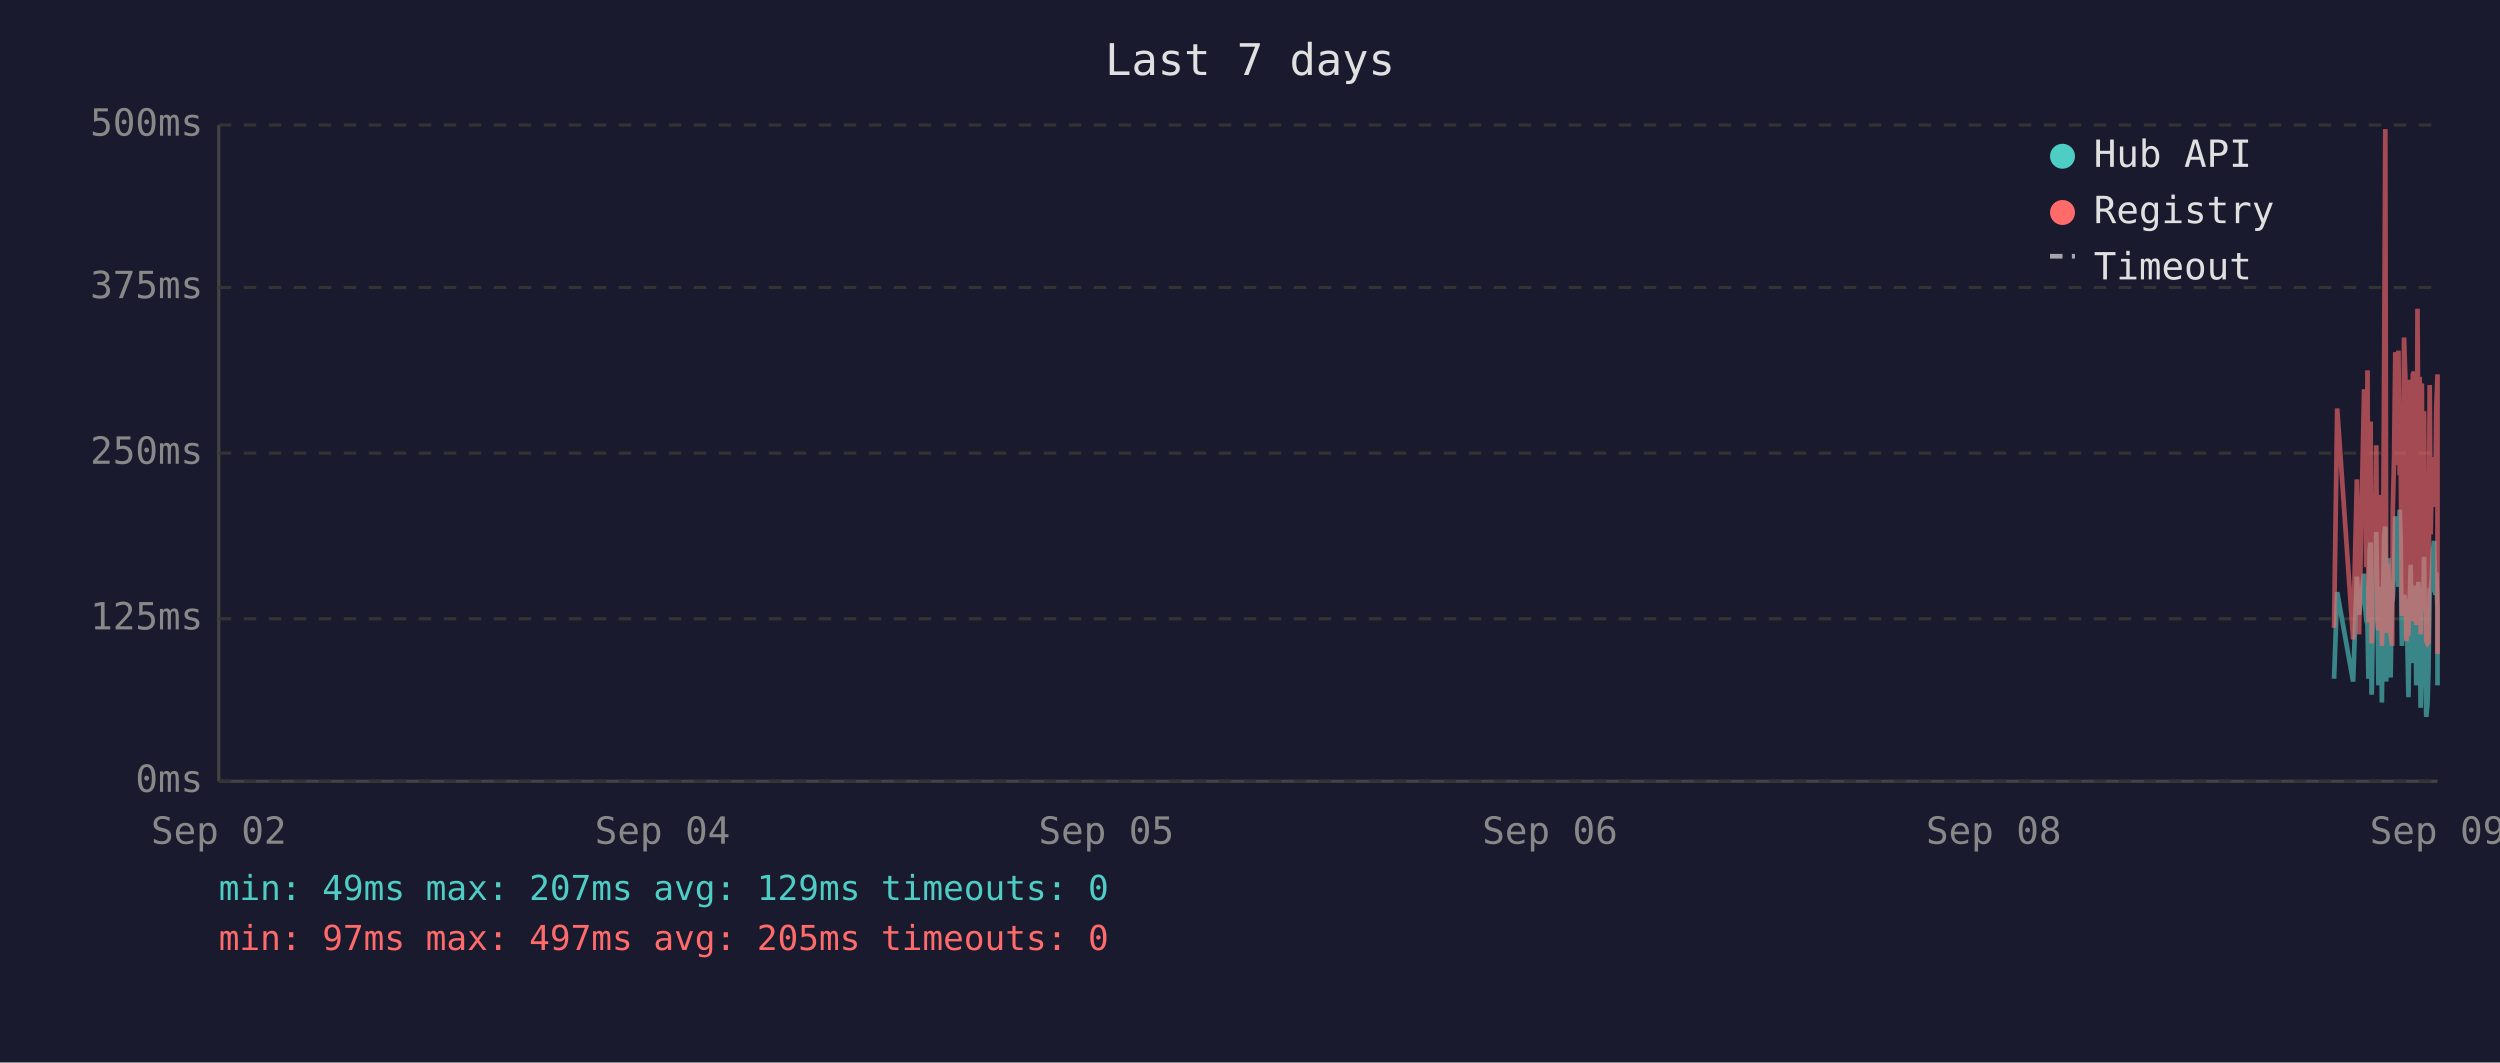
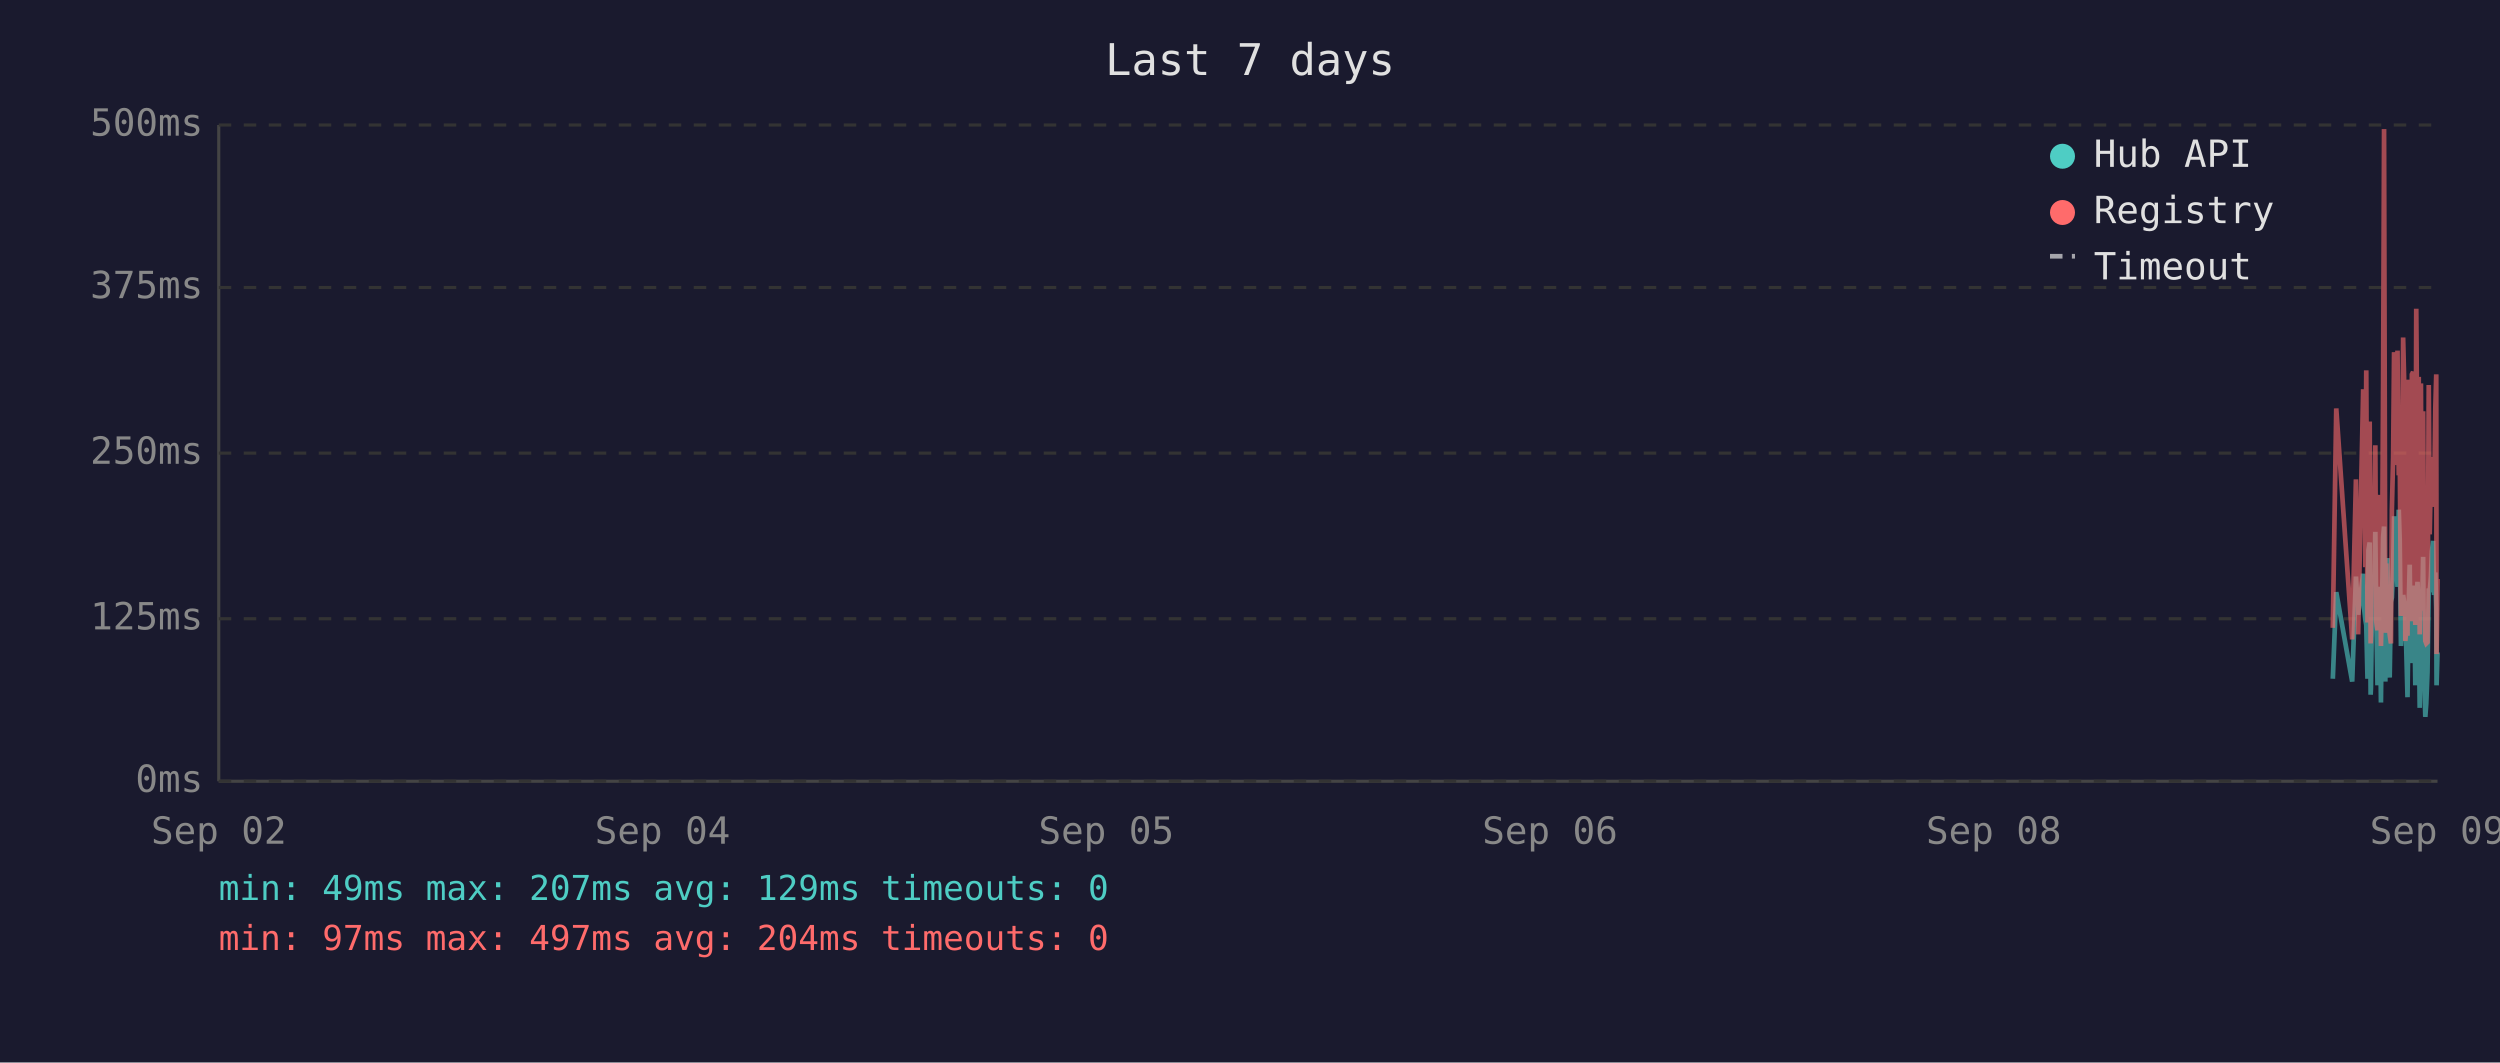
<svg xmlns="http://www.w3.org/2000/svg" viewBox="0 0 800 340" font-family="monospace" font-size="12">
  <rect width="800" height="340" fill="#1a1a2e" />
  <text x="400" y="24" fill="#e0e0e0" font-size="14" text-anchor="middle">Last 7 days</text>
  <line x1="70" y1="40" x2="70" y2="250" stroke="#444" stroke-width="1" />
  <line x1="70" y1="250" x2="780" y2="250" stroke="#444" stroke-width="1" />
  <line x1="70" y1="250" x2="780" y2="250" stroke="#333" stroke-width="1" stroke-dasharray="4" />
  <text x="65" y="250" fill="#888" text-anchor="end" dominant-baseline="middle">0ms</text>
  <line x1="70" y1="198" x2="780" y2="198" stroke="#333" stroke-width="1" stroke-dasharray="4" />
  <text x="65" y="198" fill="#888" text-anchor="end" dominant-baseline="middle">125ms</text>
  <line x1="70" y1="145" x2="780" y2="145" stroke="#333" stroke-width="1" stroke-dasharray="4" />
  <text x="65" y="145" fill="#888" text-anchor="end" dominant-baseline="middle">250ms</text>
  <line x1="70" y1="92" x2="780" y2="92" stroke="#333" stroke-width="1" stroke-dasharray="4" />
  <text x="65" y="92" fill="#888" text-anchor="end" dominant-baseline="middle">375ms</text>
  <line x1="70" y1="40" x2="780" y2="40" stroke="#333" stroke-width="1" stroke-dasharray="4" />
  <text x="65" y="40" fill="#888" text-anchor="end" dominant-baseline="middle">500ms</text>
  <text x="70" y="270" fill="#888" text-anchor="middle">Sep 02</text>
  <text x="212" y="270" fill="#888" text-anchor="middle">Sep 04</text>
  <text x="354" y="270" fill="#888" text-anchor="middle">Sep 05</text>
  <text x="496" y="270" fill="#888" text-anchor="middle">Sep 06</text>
  <text x="638" y="270" fill="#888" text-anchor="middle">Sep 08</text>
  <text x="780" y="270" fill="#888" text-anchor="middle">Sep 09</text>
-   <polyline points="746.9,217.2 747.9,189.5 753.0,218.1 754.2,184.5 754.9,196.7 756.5,183.6 756.9,194.6 757.2,198.3 757.6,200.0 757.9,217.2 758.3,176.1 758.6,173.6 758.9,222.3 759.0,220.2 759.3,197.5 759.7,192.5 760.1,194.6 760.4,170.2 760.8,196.7 761.1,219.3 761.5,191.2 761.8,187.8 762.2,224.8 762.5,196.2 762.9,171.9 763.3,168.5 763.6,218.1 764.0,184.1 764.3,178.6 764.7,211.8 765.0,216.8 765.4,191.2 765.5,192.5 765.7,191.2 766.1,181.5 766.5,165.2 766.8,183.2 767.2,177.8 767.5,187.8 767.9,163.1 768.2,172.7 768.6,206.7 768.9,202.1 769.3,190.4 769.7,192.5 770.0,193.7 770.4,207.6 770.7,223.1 771.1,193.7 771.4,180.7 771.8,212.2 772.1,193.7 772.5,192.5 772.9,187.4 773.2,219.3 773.6,192.5 773.9,186.2 774.3,196.2 774.6,226.5 775.0,191.6 775.3,199.6 775.7,178.2 776.1,215.1 776.4,229.4 776.8,225.2 777.1,215.1 777.5,188.3 777.8,189.5 778.2,184.5 778.5,176.5 778.9,173.1 779.3,190.4 779.6,183.2 780.0,195.0 780.0,219.3" fill="none" stroke="#4ecdc4" stroke-width="1.5" opacity="0.6" />
-   <polyline points="746.9,200.9 747.9,130.7 753.0,204.6 754.2,153.4 754.9,203.0 756.5,125.3 756.9,125.3 757.2,181.5 757.6,118.5 757.9,199.2 758.3,162.6 758.6,134.9 758.9,205.9 759.0,201.7 759.3,168.1 759.7,158.0 760.1,168.1 760.4,142.5 760.8,198.8 761.1,201.7 761.5,162.2 761.8,158.4 762.2,206.7 762.5,194.6 762.9,121.9 763.3,41.3 763.6,202.5 764.0,180.3 764.3,202.5 764.7,198.3 765.0,203.0 765.4,205.9 765.5,205.9 765.7,163.1 766.1,146.3 766.5,112.7 766.8,136.2 767.2,148.8 767.5,112.2 767.9,152.1 768.2,143.3 768.6,197.1 768.9,179.9 769.3,108.0 769.7,120.6 770.0,205.1 770.4,201.7 770.7,203.4 771.1,121.5 771.4,168.9 771.8,198.8 772.1,119.8 772.5,119.0 772.9,162.6 773.2,200.0 773.6,98.8 773.9,151.3 774.3,120.6 774.6,203.0 775.0,122.7 775.3,195.4 775.7,131.6 776.1,183.2 776.4,205.1 776.8,205.9 777.1,205.5 777.5,123.2 777.8,171.0 778.2,150.5 778.5,150.9 778.9,146.3 779.3,162.2 779.6,130.7 780.0,119.8 780.0,209.3" fill="none" stroke="#ff6b6b" stroke-width="1.5" opacity="0.6" />
+   <polyline points="746.5,217.2 747.6,189.5 752.7,218.1 753.9,184.5 754.6,196.7 756.2,183.6 756.5,194.6 756.9,198.3 757.2,200.0 757.6,217.2 757.9,176.1 758.3,173.6 758.6,222.3 758.7,220.2 759.0,197.5 759.4,192.5 759.7,194.6 760.1,170.2 760.4,196.7 760.8,219.3 761.1,191.2 761.5,187.8 761.9,224.8 762.2,196.2 762.6,171.9 762.9,168.5 763.3,218.1 763.6,184.1 764.0,178.6 764.3,211.8 764.7,216.8 765.1,191.2 765.1,192.5 765.4,191.2 765.8,181.5 766.1,165.2 766.5,183.2 766.8,177.8 767.2,187.8 767.6,163.1 767.9,172.7 768.3,206.7 768.6,202.1 769.0,190.4 769.3,192.5 769.7,193.7 770.0,207.6 770.4,223.1 770.8,193.7 771.1,180.7 771.5,212.2 771.8,193.7 772.2,192.5 772.5,187.4 772.9,219.3 773.2,192.5 773.6,186.2 774.0,196.2 774.3,226.5 774.7,191.6 775.0,199.6 775.4,178.2 775.7,215.1 776.1,229.4 776.4,225.2 776.8,215.1 777.2,188.3 777.5,189.5 777.9,184.5 778.2,176.5 778.6,173.1 778.9,190.4 779.3,183.2 779.6,195.0 779.7,219.3 780.0,208.8" fill="none" stroke="#4ecdc4" stroke-width="1.5" opacity="0.6" />
+   <polyline points="746.5,200.9 747.6,130.7 752.7,204.6 753.9,153.4 754.6,203.0 756.2,125.3 756.5,125.3 756.9,181.5 757.2,118.5 757.6,199.2 757.9,162.6 758.3,134.9 758.6,205.9 758.7,201.7 759.0,168.1 759.4,158.0 759.7,168.1 760.1,142.5 760.4,198.8 760.8,201.7 761.1,162.2 761.5,158.4 761.9,206.7 762.2,194.6 762.6,121.9 762.9,41.3 763.3,202.5 763.6,180.3 764.0,202.5 764.3,198.3 764.7,203.0 765.1,205.9 765.1,205.9 765.4,163.1 765.8,146.3 766.1,112.7 766.5,136.2 766.8,148.8 767.2,112.2 767.6,152.1 767.9,143.3 768.3,197.1 768.6,179.9 769.0,108.0 769.3,120.6 769.7,205.1 770.0,201.7 770.4,203.4 770.8,121.5 771.1,168.9 771.5,198.8 771.8,119.8 772.2,119.0 772.5,162.6 772.9,200.0 773.2,98.8 773.6,151.3 774.0,120.6 774.3,203.0 774.7,122.7 775.0,195.4 775.4,131.6 775.7,183.2 776.1,205.1 776.4,205.9 776.8,205.5 777.2,123.2 777.5,171.0 777.9,150.5 778.2,150.9 778.6,146.3 778.9,162.2 779.3,130.7 779.6,119.8 779.7,209.3 780.0,185.3" fill="none" stroke="#ff6b6b" stroke-width="1.5" opacity="0.6" />
  <circle cx="660" cy="50" r="4" fill="#4ecdc4" />
  <text x="670" y="50" fill="#e0e0e0" dominant-baseline="middle">Hub API</text>
  <circle cx="660" cy="68" r="4" fill="#ff6b6b" />
  <text x="670" y="68" fill="#e0e0e0" dominant-baseline="middle">Registry</text>
  <line x1="656" y1="82" x2="664" y2="82" stroke="#e0e0e0" stroke-width="1.5" stroke-dasharray="4,3" opacity="0.7" />
  <text x="670" y="86" fill="#e0e0e0" dominant-baseline="middle">Timeout</text>
  <text x="70" y="288" fill="#4ecdc4" font-size="11">min: 49ms  max: 207ms  avg: 129ms  timeouts: 0</text>
-   <text x="70" y="304" fill="#ff6b6b" font-size="11">min: 97ms  max: 497ms  avg: 205ms  timeouts: 0</text>
+   <text x="70" y="304" fill="#ff6b6b" font-size="11">min: 97ms  max: 497ms  avg: 204ms  timeouts: 0</text>
</svg>
